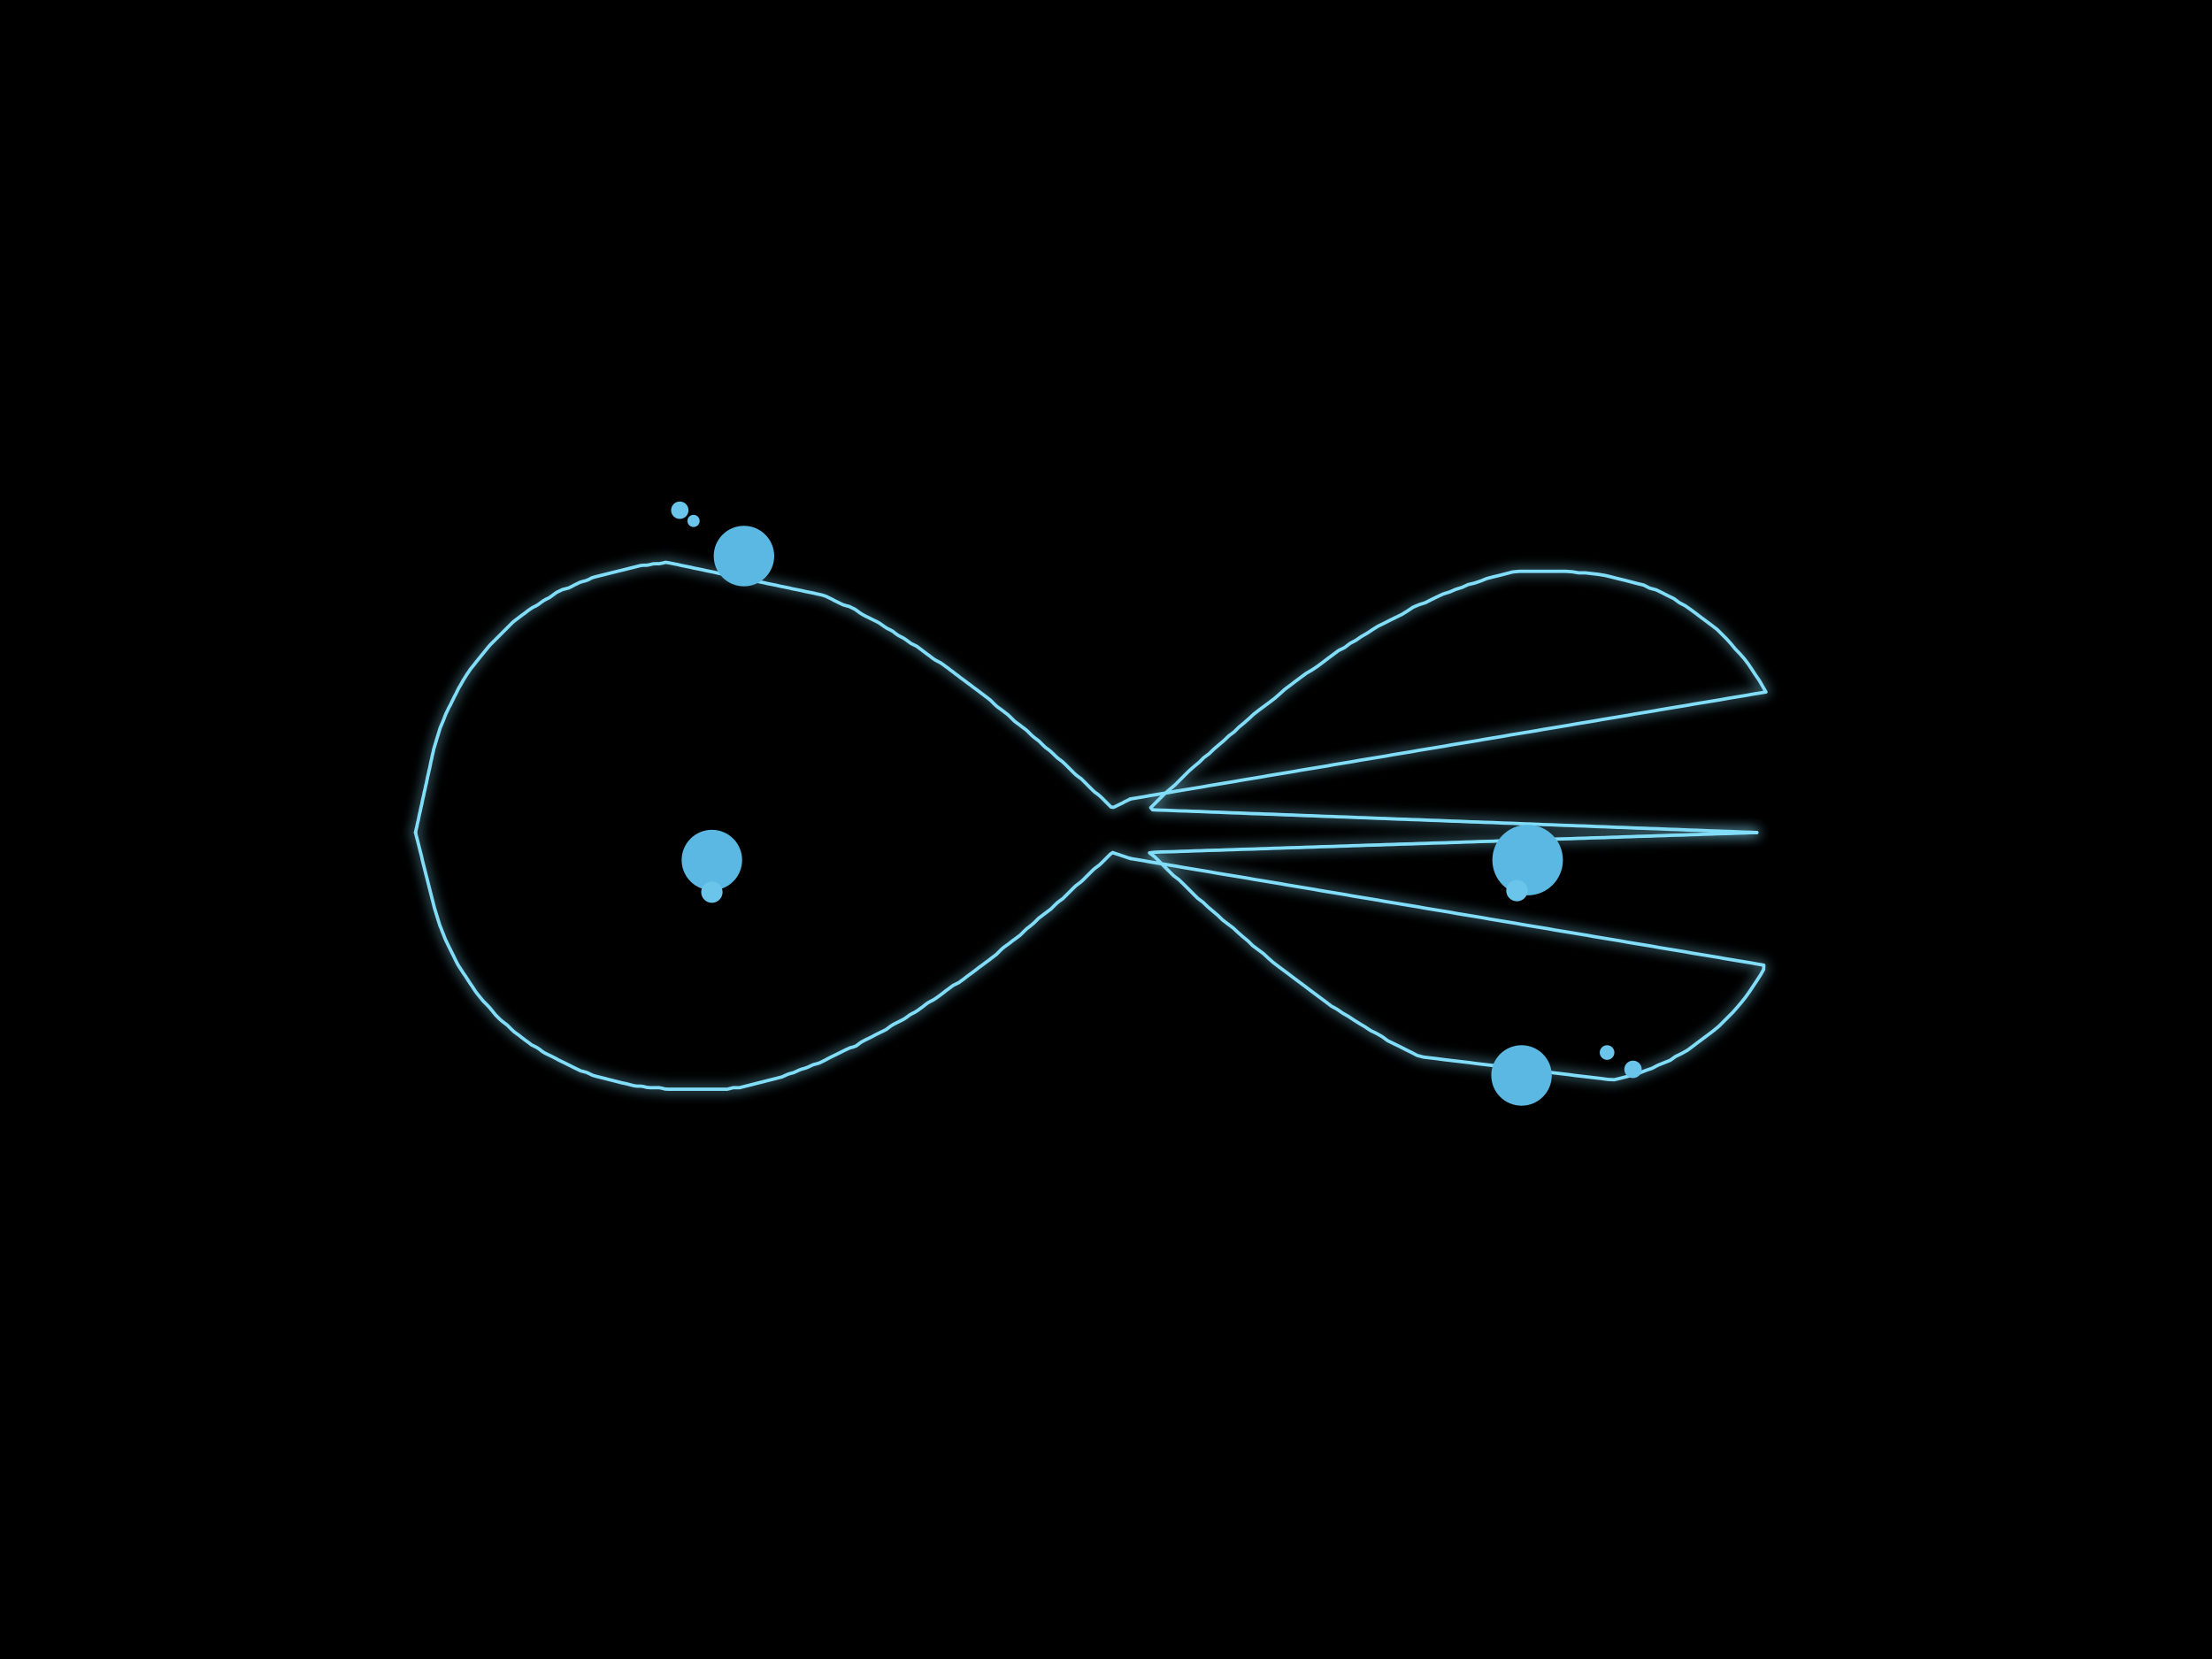
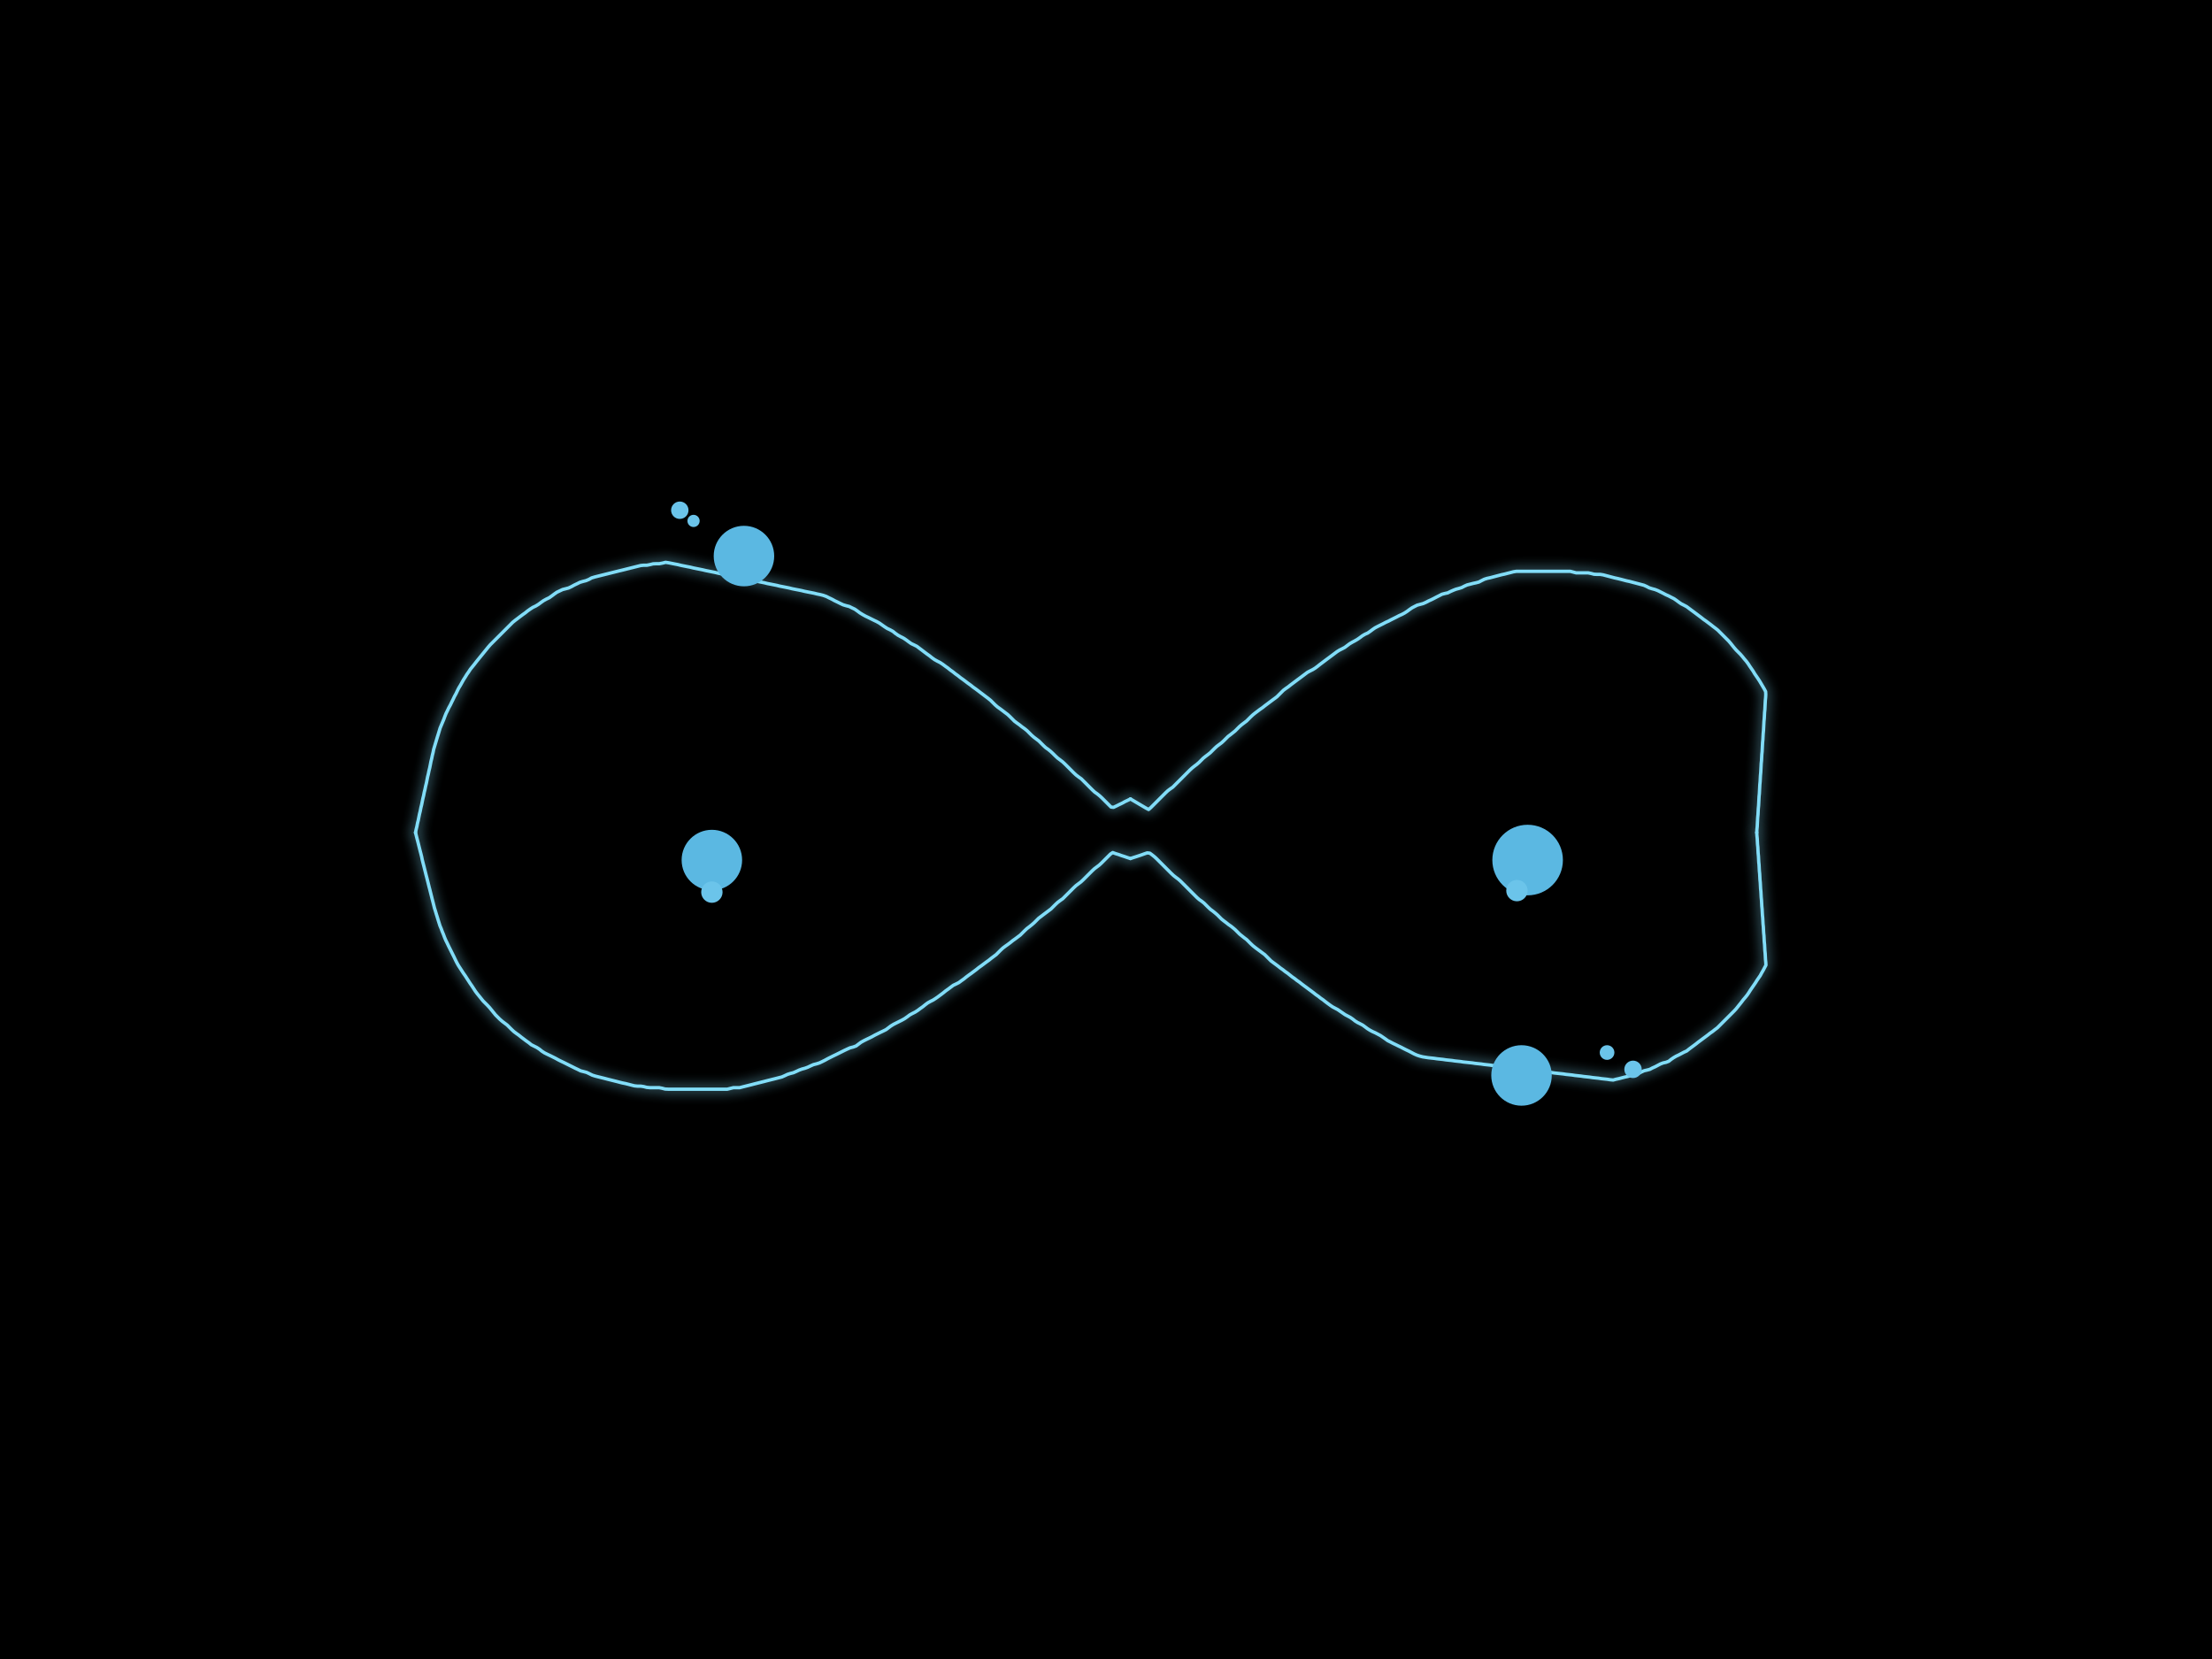
<svg xmlns="http://www.w3.org/2000/svg" width="1448" height="1086" viewBox="0 0 1448 1086">
  <rect width="1448" height="1086" fill="black" />
  <defs>
    <filter id="glow" x="-50%" y="-50%" width="200%" height="200%">
      <feGaussianBlur stdDeviation="4" result="b" />
      <feMerge>
        <feMergeNode in="b" />
        <feMergeNode in="SourceGraphic" />
      </feMerge>
    </filter>
  </defs>
  <path d="M 272.0,545.0 L 272.4,543.0 L 272.9,541.0 L 273.3,538.9 L 273.8,536.9 L 274.2,534.9 L 274.6,532.9 L 275.1,530.9 L 275.5,528.8 L 276.0,526.8 L 276.4,524.8 L 276.8,522.8 L 277.3,520.8 L 277.7,518.7 L 278.2,516.7 L 278.6,514.7 L 279.1,512.7 L 279.5,510.7 L 279.9,508.6 L 280.4,506.6 L 280.8,504.6 L 281.3,502.6 L 281.7,500.6 L 282.1,498.5 L 282.6,496.5 L 283.0,494.5 L 283.5,492.5 L 283.9,490.5 L 284.5,488.5 L 285.1,486.5 L 285.7,484.5 L 286.3,482.5 L 286.9,480.6 L 287.5,478.6 L 288.1,476.6 L 288.9,474.7 L 289.7,472.8 L 290.5,470.9 L 291.2,469.0 L 292.0,467.0 L 292.9,465.2 L 293.8,463.3 L 294.8,461.5 L 295.7,459.6 L 296.6,457.8 L 297.5,455.9 L 298.5,454.1 L 299.4,452.2 L 300.3,450.4 L 301.4,448.6 L 302.4,446.8 L 303.4,445.0 L 304.5,443.3 L 305.6,441.5 L 306.8,439.8 L 307.9,438.1 L 309.2,436.5 L 310.5,434.9 L 311.8,433.2 L 313.1,431.6 L 314.4,430.0 L 315.7,428.4 L 317.0,426.8 L 318.3,425.2 L 319.6,423.6 L 321.0,422.0 L 322.4,420.6 L 323.9,419.1 L 325.3,417.7 L 326.8,416.2 L 328.3,414.7 L 329.7,413.3 L 331.2,411.8 L 332.6,410.4 L 334.1,408.9 L 335.6,407.4 L 337.2,406.1 L 338.8,404.9 L 340.5,403.6 L 342.1,402.4 L 343.8,401.2 L 345.4,399.9 L 347.1,398.7 L 348.8,397.6 L 350.7,396.7 L 352.5,395.6 L 354.1,394.4 L 355.8,393.2 L 357.6,392.2 L 359.5,391.3 L 361.2,390.1 L 362.8,388.9 L 364.5,387.7 L 366.4,386.8 L 368.3,385.9 L 370.3,385.4 L 372.2,384.9 L 374.1,384.0 L 375.9,383.0 L 377.8,382.1 L 379.6,381.2 L 381.6,380.6 L 383.6,380.1 L 385.5,379.3 L 387.3,378.3 L 389.3,377.7 L 391.3,377.2 L 393.3,376.7 L 395.3,376.2 L 397.3,375.7 L 399.3,375.2 L 401.3,374.7 L 403.3,374.2 L 405.3,373.7 L 407.4,373.2 L 409.4,372.7 L 411.4,372.2 L 413.4,371.7 L 415.4,371.2 L 417.4,370.7 L 419.4,370.2 L 421.4,370.0 L 423.5,370.0 L 425.5,369.6 L 427.5,369.1 L 429.6,369.0 L 431.6,369.0 L 433.7,368.6 L 435.7,368.1 L 437.7,368.4 L 439.7,368.8 L 441.7,369.2 L 443.8,369.6 L 445.8,370.1 L 447.8,370.5 L 449.8,370.9 L 451.9,371.3 L 453.9,371.8 L 455.9,372.2 L 457.9,372.6 L 459.9,373.0 L 462.0,373.5 L 464.0,373.9 L 466.0,374.3 L 468.0,374.7 L 470.1,375.2 L 472.1,375.6 L 474.1,376.0 L 476.1,376.4 L 478.2,376.9 L 480.2,377.3 L 482.2,377.7 L 484.2,378.1 L 486.3,378.6 L 488.3,379.0 L 490.3,379.4 L 492.3,379.8 L 494.3,380.3 L 496.4,380.7 L 498.4,381.1 L 500.4,381.5 L 502.4,382.0 L 504.5,382.4 L 506.5,382.8 L 508.5,383.2 L 510.5,383.7 L 512.6,384.1 L 514.6,384.5 L 516.6,384.9 L 518.6,385.4 L 520.6,385.8 L 522.7,386.2 L 524.7,386.6 L 526.7,387.1 L 528.7,387.5 L 530.8,387.9 L 532.8,388.3 L 534.8,388.8 L 536.8,389.2 L 538.8,389.7 L 540.8,390.4 L 542.6,391.3 L 544.5,392.2 L 546.3,393.2 L 548.2,394.1 L 550.0,395.0 L 551.9,395.9 L 553.9,396.5 L 555.9,397.0 L 557.7,397.9 L 559.6,398.8 L 561.3,400.0 L 562.9,401.2 L 564.7,402.3 L 566.5,403.3 L 568.4,404.2 L 570.2,405.1 L 572.0,406.0 L 573.9,406.9 L 575.7,407.9 L 577.4,409.1 L 579.1,410.3 L 580.8,411.4 L 582.7,412.3 L 584.5,413.3 L 586.1,414.6 L 587.8,415.8 L 589.6,416.8 L 591.4,417.7 L 593.2,418.9 L 594.8,420.1 L 596.5,421.3 L 598.4,422.2 L 600.2,423.1 L 601.9,424.4 L 603.5,425.6 L 605.2,426.9 L 606.8,428.1 L 608.5,429.3 L 610.1,430.6 L 611.8,431.8 L 613.6,432.8 L 615.4,433.7 L 617.2,434.9 L 618.8,436.1 L 620.5,437.3 L 622.1,438.6 L 623.8,439.8 L 625.4,441.1 L 627.1,442.3 L 628.7,443.6 L 630.4,444.8 L 632.0,446.0 L 633.7,447.3 L 635.4,448.5 L 637.0,449.8 L 638.7,451.0 L 640.3,452.2 L 642.0,453.5 L 643.6,454.7 L 645.3,456.0 L 646.9,457.2 L 648.5,458.5 L 650.0,460.0 L 651.4,461.4 L 653.0,462.8 L 654.7,464.0 L 656.3,465.2 L 658.0,466.5 L 659.6,467.7 L 661.1,469.1 L 662.6,470.6 L 664.1,472.1 L 665.7,473.3 L 667.4,474.5 L 669.0,475.8 L 670.7,477.0 L 672.3,478.3 L 673.8,479.8 L 675.2,481.2 L 676.8,482.6 L 678.4,483.8 L 680.1,485.1 L 681.5,486.5 L 683.0,488.0 L 684.5,489.4 L 686.2,490.6 L 687.8,491.9 L 689.3,493.3 L 690.8,494.8 L 692.3,496.2 L 693.9,497.4 L 695.6,498.7 L 697.1,500.1 L 698.5,501.5 L 700.0,503.0 L 701.5,504.5 L 702.9,505.9 L 704.4,507.3 L 706.1,508.6 L 707.8,509.8 L 709.2,511.2 L 710.7,512.7 L 712.2,514.2 L 713.6,515.6 L 715.1,517.1 L 716.6,518.5 L 718.3,519.7 L 719.9,521.0 L 721.4,522.4 L 722.9,523.9 L 724.3,525.3 L 725.8,526.8 L 727.3,528.3 L 728.9,528.5 L 730.8,527.6 L 732.6,526.7 L 734.5,525.8 L 736.3,524.8 L 738.2,523.9 L 740.0,523.0" fill="none" stroke="#82ddf8" stroke-width="2.2" stroke-linejoin="round" stroke-linecap="round" filter="url(#glow)" />
  <path d="M 740.0,562.0 L 738.1,561.4 L 736.1,560.7 L 734.2,560.1 L 732.3,559.4 L 730.3,558.8 L 728.4,558.1 L 726.9,559.1 L 725.4,560.6 L 724.0,562.0 L 722.5,563.5 L 721.1,564.9 L 719.6,566.3 L 718.0,567.5 L 716.4,568.7 L 714.9,570.1 L 713.4,571.6 L 712.0,573.0 L 710.6,574.4 L 709.1,575.9 L 707.6,577.3 L 706.0,578.5 L 704.4,579.7 L 702.9,581.1 L 701.5,582.5 L 700.0,584.0 L 698.6,585.4 L 697.1,586.9 L 695.7,588.3 L 694.0,589.5 L 692.4,590.7 L 690.9,592.1 L 689.5,593.5 L 688.0,595.0 L 686.4,596.2 L 684.8,597.4 L 683.2,598.6 L 681.5,599.9 L 679.9,601.1 L 678.5,602.5 L 677.0,604.0 L 675.5,605.3 L 673.9,606.6 L 672.3,607.8 L 670.8,609.2 L 669.4,610.6 L 667.9,612.1 L 666.3,613.3 L 664.7,614.5 L 663.0,615.7 L 661.4,617.0 L 659.8,618.2 L 658.1,619.4 L 656.5,620.6 L 655.0,622.0 L 653.6,623.4 L 652.1,624.9 L 650.5,626.1 L 648.9,627.3 L 647.3,628.6 L 645.6,629.8 L 644.0,631.0 L 642.4,632.2 L 640.7,633.4 L 639.1,634.7 L 637.5,635.9 L 635.9,637.1 L 634.2,638.3 L 632.6,639.5 L 631.0,640.8 L 629.3,642.0 L 627.7,643.2 L 625.9,644.1 L 624.0,645.0 L 622.4,646.2 L 620.8,647.4 L 619.1,648.6 L 617.5,649.9 L 615.9,651.1 L 614.3,652.3 L 612.6,653.5 L 610.9,654.6 L 609.1,655.5 L 607.3,656.5 L 605.7,657.7 L 604.1,659.0 L 602.4,660.2 L 600.8,661.4 L 599.1,662.5 L 597.3,663.4 L 595.5,664.4 L 593.9,665.6 L 592.2,666.8 L 590.4,667.8 L 588.6,668.7 L 586.8,669.6 L 585.0,670.5 L 583.2,671.6 L 581.6,672.8 L 580.0,674.0 L 578.2,674.9 L 576.3,675.8 L 574.5,676.7 L 572.7,677.6 L 570.9,678.6 L 569.1,679.5 L 567.2,680.4 L 565.4,681.3 L 563.6,682.3 L 562.0,683.5 L 560.4,684.7 L 558.5,685.4 L 556.5,685.9 L 554.7,686.7 L 552.8,687.6 L 551.0,688.5 L 549.2,689.4 L 547.4,690.3 L 545.5,691.2 L 543.7,692.1 L 541.9,693.0 L 540.1,694.0 L 538.3,694.9 L 536.4,695.8 L 534.5,696.4 L 532.5,696.9 L 530.7,697.7 L 528.8,698.6 L 526.9,699.3 L 525.0,699.8 L 523.1,700.5 L 521.2,701.4 L 519.4,702.2 L 517.4,702.7 L 515.5,703.3 L 513.6,704.2 L 511.8,705.0 L 509.8,705.5 L 507.9,706.0 L 505.9,706.5 L 503.9,707.0 L 501.9,707.5 L 500.0,708.0 L 498.0,708.5 L 496.0,709.0 L 494.0,709.5 L 492.1,710.0 L 490.1,710.5 L 488.1,711.0 L 486.1,711.5 L 484.2,712.0 L 482.1,712.0 L 480.1,712.0 L 478.1,712.5 L 476.1,713.0 L 474.1,713.0 L 472.1,713.0 L 470.0,713.0 L 468.0,713.0 L 466.0,713.0 L 463.9,713.0 L 461.9,713.0 L 459.8,713.0 L 457.8,713.0 L 455.8,713.0 L 453.7,713.0 L 451.7,713.0 L 449.7,713.0 L 447.6,713.0 L 445.6,713.0 L 443.6,713.0 L 441.5,713.0 L 439.5,713.0 L 437.4,713.0 L 435.4,712.9 L 433.5,712.4 L 431.5,712.0 L 429.4,712.0 L 427.4,712.0 L 425.4,712.0 L 423.3,711.8 L 421.4,711.3 L 419.4,711.0 L 417.3,711.0 L 415.3,710.8 L 413.3,710.3 L 411.4,709.8 L 409.4,709.3 L 407.4,708.9 L 405.4,708.4 L 403.5,707.9 L 401.5,707.4 L 399.5,706.9 L 397.5,706.4 L 395.6,705.9 L 393.6,705.4 L 391.6,704.9 L 389.6,704.4 L 387.7,703.8 L 385.9,702.9 L 384.0,702.0 L 382.1,701.5 L 380.1,701.0 L 378.3,700.1 L 376.4,699.2 L 374.6,698.3 L 372.8,697.4 L 371.0,696.5 L 369.2,695.6 L 367.3,694.7 L 365.5,693.8 L 363.7,692.8 L 361.9,691.9 L 360.1,691.0 L 358.2,690.1 L 356.4,689.2 L 354.7,688.1 L 353.1,686.8 L 351.4,685.7 L 349.6,684.8 L 347.8,683.9 L 346.2,682.6 L 344.5,681.4 L 342.9,680.2 L 341.3,679.0 L 339.7,677.7 L 338.0,676.5 L 336.4,675.3 L 334.9,673.9 L 333.5,672.5 L 332.0,671.0 L 330.4,669.8 L 328.8,668.6 L 327.2,667.2 L 325.8,665.8 L 324.4,664.4 L 323.1,662.8 L 321.8,661.2 L 320.5,659.6 L 319.1,658.1 L 317.7,656.7 L 316.3,655.3 L 315.0,653.7 L 313.7,652.1 L 312.4,650.5 L 311.2,648.9 L 310.1,647.2 L 309.0,645.5 L 307.8,643.8 L 306.7,642.1 L 305.6,640.4 L 304.5,638.7 L 303.3,637.0 L 302.2,635.3 L 301.1,633.6 L 300.0,631.9 L 299.0,630.1 L 298.1,628.3 L 297.2,626.4 L 296.3,624.6 L 295.4,622.8 L 294.5,621.0 L 293.6,619.2 L 292.7,617.3 L 291.8,615.5 L 291.0,613.6 L 290.3,611.7 L 289.5,609.8 L 288.8,607.9 L 288.0,606.0 L 287.4,604.1 L 286.8,602.2 L 286.2,600.2 L 285.6,598.3 L 285.0,596.3 L 284.4,594.4 L 283.9,592.4 L 283.4,590.4 L 282.9,588.5 L 282.4,586.5 L 281.9,584.5 L 281.4,582.5 L 280.9,580.6 L 280.4,578.6 L 279.9,576.6 L 279.4,574.6 L 278.9,572.7 L 278.4,570.7 L 277.9,568.7 L 277.4,566.7 L 276.9,564.8 L 276.4,562.8 L 276.0,560.8 L 275.5,558.8 L 275.0,556.9 L 274.5,554.9 L 274.0,552.9 L 273.5,550.9 L 273.0,549.0 L 272.5,547.0 L 272.0,545.0" fill="none" stroke="#82ddf8" stroke-width="2.2" stroke-linejoin="round" stroke-linecap="round" filter="url(#glow)" />
-   <path d="M 740.0,523.0 L 744.3,522.3 L 748.6,521.6 L 752.9,520.8 L 757.2,520.1 L 761.4,519.4 L 765.7,518.7 L 770.0,517.9 L 774.3,517.2 L 778.6,516.5 L 782.9,515.8 L 787.2,515.1 L 791.5,514.3 L 795.8,513.6 L 800.0,512.9 L 804.3,512.2 L 808.6,511.5 L 812.9,510.7 L 817.2,510.0 L 821.5,509.3 L 825.8,508.6 L 830.1,507.8 L 834.3,507.1 L 838.6,506.4 L 842.9,505.7 L 847.2,505.0 L 851.5,504.2 L 855.8,503.5 L 860.1,502.8 L 864.4,502.1 L 868.7,501.4 L 872.9,500.6 L 877.2,499.9 L 881.5,499.2 L 885.8,498.5 L 890.1,497.7 L 894.4,497.0 L 898.7,496.3 L 903.0,495.6 L 907.3,494.9 L 911.5,494.1 L 915.8,493.4 L 920.1,492.7 L 924.4,492.0 L 928.7,491.2 L 933.0,490.5 L 937.3,489.8 L 941.6,489.1 L 945.9,488.4 L 950.1,487.6 L 954.4,486.9 L 958.7,486.2 L 963.0,485.5 L 967.3,484.8 L 971.6,484.0 L 975.9,483.3 L 980.2,482.6 L 984.4,481.9 L 988.7,481.1 L 993.0,480.4 L 997.3,479.7 L 1001.6,479.0 L 1005.9,478.3 L 1010.2,477.5 L 1014.5,476.8 L 1018.8,476.1 L 1023.0,475.4 L 1027.3,474.7 L 1031.6,473.9 L 1035.9,473.2 L 1040.2,472.5 L 1044.5,471.8 L 1048.8,471.0 L 1053.1,470.3 L 1057.4,469.6 L 1061.6,468.9 L 1065.9,468.2 L 1070.2,467.4 L 1074.5,466.7 L 1078.8,466.0 L 1083.1,465.3 L 1087.4,464.5 L 1091.7,463.8 L 1095.9,463.1 L 1100.2,462.4 L 1104.5,461.7 L 1108.8,460.9 L 1113.1,460.2 L 1117.4,459.5 L 1121.7,458.8 L 1126.0,458.1 L 1130.3,457.3 L 1134.5,456.6 L 1138.8,455.9 L 1143.1,455.2 L 1147.4,454.4 L 1151.7,453.7 L 1156.0,453.0 L 1153.8,449.2 L 1151.7,445.5 L 1149.2,441.9 L 1146.8,438.2 L 1144.4,434.6 L 1141.8,431.2 L 1138.9,427.9 L 1135.9,424.8 L 1133.1,421.4 L 1130.2,418.2 L 1127.1,415.1 L 1124.1,412.1 L 1120.6,409.4 L 1117.1,406.8 L 1113.6,404.2 L 1110.2,401.6 L 1106.7,399.0 L 1103.1,396.5 L 1099.3,394.5 L 1095.8,391.9 L 1091.9,390.0 L 1088.0,388.0 L 1084.1,386.1 L 1079.9,385.0 L 1076.0,383.0 L 1071.8,382.0 L 1067.6,380.9 L 1063.4,379.8 L 1059.2,378.8 L 1054.9,377.7 L 1050.7,376.7 L 1046.5,376.0 L 1042.2,375.5 L 1037.9,375.0 L 1033.5,375.0 L 1029.3,374.3 L 1025.0,374.0 L 1020.6,374.0 L 1016.3,374.0 L 1011.9,374.0 L 1007.6,374.0 L 1003.2,374.0 L 998.9,374.0 L 994.5,374.0 L 990.2,374.4 L 986.0,375.5 L 981.8,376.6 L 977.6,377.6 L 973.3,378.7 L 969.4,380.3 L 965.2,381.7 L 961.0,382.7 L 957.1,384.5 L 952.9,385.8 L 949.0,387.5 L 944.8,388.8 L 940.9,390.6 L 937.0,392.5 L 933.1,394.5 L 929.0,395.8 L 925.0,397.5 L 921.4,399.9 L 917.7,402.2 L 913.8,404.1 L 909.9,406.0 L 906.0,408.0 L 902.1,409.9 L 898.4,412.2 L 894.8,414.6 L 891.1,416.7 L 887.5,419.2 L 883.7,421.2 L 880.2,423.9 L 876.3,425.8 L 872.8,428.4 L 869.3,431.0 L 865.9,433.6 L 862.4,436.2 L 858.8,438.6 L 855.0,440.8 L 851.5,443.4 L 848.0,446.0 L 844.6,448.6 L 841.1,451.2 L 837.9,454.1 L 834.6,457.0 L 831.2,459.6 L 827.7,462.2 L 824.2,464.8 L 820.7,467.5 L 817.6,470.4 L 814.3,473.3 L 811.0,476.0 L 807.9,479.1 L 804.4,481.7 L 801.3,484.7 L 798.0,487.5 L 794.6,490.4 L 791.5,493.4 L 788.0,496.0 L 785.0,499.0 L 781.6,501.8 L 778.3,504.7 L 775.3,507.7 L 772.2,510.8 L 769.1,513.9 L 765.8,516.7 L 762.5,519.5 L 759.4,522.6 L 756.4,525.6 L 753.3,528.7 L 754.5,530.1 L 758.9,530.3 L 763.2,530.4 L 767.6,530.6 L 771.9,530.8 L 776.3,530.9 L 780.6,531.1 L 785.0,531.2 L 789.3,531.4 L 793.6,531.6 L 798.0,531.7 L 802.3,531.9 L 806.7,532.1 L 811.0,532.2 L 815.4,532.4 L 819.7,532.6 L 824.1,532.7 L 828.4,532.9 L 832.8,533.0 L 837.1,533.2 L 841.5,533.4 L 845.8,533.5 L 850.1,533.7 L 854.5,533.9 L 858.8,534.0 L 863.2,534.2 L 867.5,534.4 L 871.9,534.5 L 876.2,534.7 L 880.6,534.8 L 884.9,535.0 L 889.3,535.2 L 893.6,535.3 L 897.9,535.5 L 902.3,535.7 L 906.6,535.8 L 911.0,536.0 L 915.3,536.2 L 919.7,536.3 L 924.0,536.5 L 928.4,536.6 L 932.7,536.8 L 937.1,537.0 L 941.4,537.1 L 945.7,537.3 L 950.1,537.5 L 954.4,537.6 L 958.8,537.8 L 963.1,538.0 L 967.5,538.1 L 971.8,538.3 L 976.2,538.4 L 980.5,538.6 L 984.9,538.8 L 989.2,538.9 L 993.6,539.1 L 997.9,539.3 L 1002.2,539.4 L 1006.6,539.6 L 1010.9,539.8 L 1015.3,539.9 L 1019.6,540.1 L 1024.0,540.3 L 1028.3,540.4 L 1032.7,540.6 L 1037.0,540.7 L 1041.4,540.9 L 1045.7,541.1 L 1050.0,541.2 L 1054.4,541.4 L 1058.7,541.6 L 1063.1,541.7 L 1067.4,541.9 L 1071.8,542.1 L 1076.1,542.2 L 1080.5,542.4 L 1084.8,542.5 L 1089.2,542.7 L 1093.5,542.9 L 1097.9,543.0 L 1102.2,543.2 L 1106.5,543.4 L 1110.9,543.5 L 1115.2,543.7 L 1119.6,543.9 L 1123.9,544.0 L 1128.3,544.2 L 1132.6,544.3 L 1137.0,544.5 L 1141.3,544.7 L 1145.7,544.8 L 1150.0,545.0" fill="none" stroke="#82ddf8" stroke-width="2.2" stroke-linejoin="round" stroke-linecap="round" filter="url(#glow)" />
-   <path d="M 1150.0,545.0 L 1145.7,545.1 L 1141.3,545.3 L 1137.0,545.4 L 1132.7,545.6 L 1128.3,545.7 L 1124.0,545.8 L 1119.7,546.0 L 1115.3,546.1 L 1111.0,546.3 L 1106.7,546.4 L 1102.3,546.6 L 1098.0,546.7 L 1093.7,546.8 L 1089.3,547.0 L 1085.0,547.1 L 1080.7,547.3 L 1076.4,547.4 L 1072.0,547.5 L 1067.7,547.7 L 1063.4,547.8 L 1059.0,548.0 L 1054.7,548.1 L 1050.4,548.3 L 1046.0,548.4 L 1041.7,548.5 L 1037.4,548.7 L 1033.0,548.8 L 1028.7,549.0 L 1024.4,549.1 L 1020.0,549.2 L 1015.7,549.4 L 1011.4,549.5 L 1007.0,549.7 L 1002.7,549.8 L 998.4,550.0 L 994.0,550.1 L 989.7,550.2 L 985.4,550.4 L 981.0,550.5 L 976.7,550.7 L 972.4,550.8 L 968.0,550.9 L 963.7,551.1 L 959.4,551.2 L 955.0,551.4 L 950.7,551.5 L 946.4,551.7 L 942.0,551.8 L 937.7,551.9 L 933.4,552.1 L 929.1,552.2 L 924.7,552.4 L 920.4,552.5 L 916.1,552.6 L 911.7,552.8 L 907.4,552.9 L 903.1,553.1 L 898.7,553.2 L 894.4,553.3 L 890.1,553.5 L 885.7,553.6 L 881.4,553.8 L 877.1,553.9 L 872.7,554.1 L 868.4,554.2 L 864.1,554.3 L 859.7,554.5 L 855.4,554.6 L 851.1,554.8 L 846.7,554.9 L 842.4,555.0 L 838.1,555.2 L 833.7,555.3 L 829.4,555.5 L 825.1,555.6 L 820.7,555.8 L 816.4,555.9 L 812.1,556.0 L 807.7,556.2 L 803.4,556.3 L 799.1,556.5 L 794.7,556.6 L 790.4,556.7 L 786.1,556.9 L 781.8,557.0 L 777.4,557.2 L 773.1,557.3 L 768.8,557.5 L 764.4,557.6 L 760.1,557.7 L 755.8,557.9 L 752.5,558.3 L 755.9,560.9 L 759.0,564.0 L 762.1,567.1 L 765.1,570.1 L 768.2,573.2 L 771.7,575.8 L 774.8,578.8 L 777.9,581.9 L 780.9,584.9 L 784.0,588.0 L 787.5,590.6 L 790.6,593.6 L 793.9,596.4 L 797.2,599.2 L 800.3,602.2 L 803.7,604.8 L 807.2,607.4 L 810.4,610.4 L 813.6,613.2 L 817.0,616.0 L 820.0,619.0 L 823.5,621.6 L 827.0,624.2 L 830.1,627.1 L 833.4,630.0 L 836.8,632.6 L 840.3,635.2 L 843.8,637.8 L 847.2,640.4 L 850.7,643.0 L 854.2,645.6 L 857.6,648.2 L 861.1,650.8 L 864.6,653.4 L 868.1,656.0 L 871.5,658.6 L 875.3,660.7 L 878.9,663.2 L 882.6,665.3 L 886.2,667.7 L 889.9,670.0 L 893.6,672.2 L 897.2,674.6 L 901.1,676.5 L 904.8,678.6 L 908.3,681.2 L 912.2,683.1 L 916.1,685.0 L 920.0,687.0 L 923.9,688.9 L 927.7,690.9 L 931.9,692.0 L 936.2,692.5 L 940.5,693.0 L 944.8,693.6 L 949.1,694.1 L 953.4,694.6 L 957.7,695.1 L 962.0,695.6 L 966.3,696.2 L 970.6,696.7 L 974.9,697.2 L 979.2,697.7 L 983.5,698.2 L 987.9,698.8 L 992.2,699.3 L 996.5,699.8 L 1000.8,700.3 L 1005.1,700.8 L 1009.4,701.4 L 1013.7,701.9 L 1018.0,702.4 L 1022.3,702.9 L 1026.6,703.4 L 1030.9,704.0 L 1035.2,704.5 L 1039.5,705.0 L 1043.8,705.5 L 1048.1,706.0 L 1052.4,706.6 L 1056.7,706.8 L 1060.9,705.8 L 1065.1,704.7 L 1069.3,703.7 L 1073.4,702.3 L 1077.4,700.7 L 1081.5,699.3 L 1085.3,697.3 L 1089.3,695.7 L 1093.3,694.1 L 1096.8,691.6 L 1100.7,689.7 L 1104.5,687.6 L 1108.0,685.0 L 1111.4,682.4 L 1114.9,679.8 L 1118.4,677.2 L 1121.8,674.6 L 1125.2,671.8 L 1128.2,668.8 L 1131.3,665.7 L 1134.3,662.7 L 1137.2,659.4 L 1140.0,656.1 L 1142.7,652.7 L 1145.2,649.2 L 1147.6,645.6 L 1150.0,642.0 L 1152.4,638.3 L 1154.5,634.6 L 1154.6,631.8 L 1150.4,631.1 L 1146.1,630.3 L 1141.8,629.6 L 1137.5,628.9 L 1133.3,628.2 L 1129.0,627.5 L 1124.7,626.7 L 1120.4,626.0 L 1116.2,625.3 L 1111.9,624.6 L 1107.6,623.9 L 1103.3,623.1 L 1099.1,622.4 L 1094.8,621.7 L 1090.5,621.0 L 1086.2,620.3 L 1082.0,619.5 L 1077.7,618.8 L 1073.4,618.1 L 1069.1,617.4 L 1064.9,616.7 L 1060.6,615.9 L 1056.3,615.2 L 1052.0,614.5 L 1047.8,613.8 L 1043.5,613.1 L 1039.2,612.3 L 1034.9,611.6 L 1030.7,610.9 L 1026.4,610.2 L 1022.1,609.5 L 1017.8,608.8 L 1013.6,608.0 L 1009.3,607.3 L 1005.0,606.6 L 1000.7,605.9 L 996.5,605.2 L 992.2,604.4 L 987.9,603.7 L 983.6,603.0 L 979.4,602.3 L 975.1,601.6 L 970.8,600.8 L 966.6,600.1 L 962.3,599.4 L 958.0,598.7 L 953.7,598.0 L 949.5,597.2 L 945.2,596.5 L 940.9,595.8 L 936.6,595.1 L 932.4,594.4 L 928.1,593.6 L 923.8,592.9 L 919.5,592.2 L 915.3,591.5 L 911.0,590.8 L 906.7,590.1 L 902.4,589.3 L 898.2,588.6 L 893.9,587.9 L 889.6,587.2 L 885.3,586.5 L 881.1,585.7 L 876.8,585.0 L 872.5,584.3 L 868.2,583.6 L 864.0,582.9 L 859.7,582.1 L 855.4,581.4 L 851.1,580.7 L 846.9,580.0 L 842.6,579.3 L 838.3,578.5 L 834.0,577.8 L 829.8,577.1 L 825.5,576.4 L 821.2,575.7 L 816.9,574.9 L 812.7,574.2 L 808.4,573.5 L 804.1,572.8 L 799.8,572.1 L 795.6,571.4 L 791.3,570.6 L 787.0,569.9 L 782.7,569.2 L 778.5,568.5 L 774.2,567.8 L 769.9,567.0 L 765.6,566.3 L 761.4,565.6 L 757.1,564.9 L 752.8,564.2 L 748.5,563.4 L 744.3,562.7 L 740.0,562.0" fill="none" stroke="#82ddf8" stroke-width="2.2" stroke-linejoin="round" stroke-linecap="round" filter="url(#glow)" />
+   <path d="M 740.0,523.0 L 741.7,524.0 L 743.4,525.0 L 745.1,526.0 L 746.8,527.0 L 748.5,528.0 L 750.2,529.0 L 751.9,529.9 L 753.3,528.7 L 754.7,527.3 L 756.1,525.9 L 757.5,524.5 L 758.9,523.1 L 760.3,521.7 L 761.7,520.3 L 763.1,518.9 L 764.5,517.6 L 766.1,516.4 L 767.7,515.3 L 769.1,513.9 L 770.5,512.5 L 771.9,511.1 L 773.3,509.7 L 774.7,508.3 L 776.1,506.9 L 777.4,505.6 L 778.8,504.2 L 780.3,502.8 L 781.8,501.6 L 783.4,500.4 L 784.9,499.1 L 786.3,497.7 L 787.7,496.3 L 789.2,495.1 L 790.8,493.9 L 792.3,492.7 L 793.7,491.3 L 795.1,489.9 L 796.5,488.6 L 798.1,487.4 L 799.7,486.2 L 801.1,484.9 L 802.5,483.5 L 803.9,482.1 L 805.5,480.9 L 807.0,479.7 L 808.5,478.5 L 809.9,477.1 L 811.3,475.7 L 812.8,474.4 L 814.4,473.2 L 816.0,472.0 L 817.4,470.6 L 818.7,469.3 L 820.2,467.9 L 821.7,466.7 L 823.3,465.5 L 824.9,464.3 L 826.5,463.2 L 828.0,462.0 L 829.6,460.8 L 831.2,459.6 L 832.8,458.4 L 834.3,457.3 L 835.9,456.1 L 837.3,454.7 L 838.7,453.3 L 840.1,451.9 L 841.7,450.7 L 843.3,449.6 L 844.8,448.4 L 846.4,447.2 L 848.0,446.0 L 849.6,444.8 L 851.1,443.7 L 852.7,442.5 L 854.3,441.3 L 855.9,440.1 L 857.6,439.2 L 859.4,438.3 L 861.0,437.3 L 862.6,436.1 L 864.1,434.9 L 865.7,433.7 L 867.3,432.5 L 868.9,431.3 L 870.4,430.2 L 872.0,429.0 L 873.6,427.8 L 875.2,426.6 L 876.8,425.6 L 878.6,424.7 L 880.3,423.8 L 881.9,422.6 L 883.5,421.4 L 885.2,420.4 L 886.9,419.5 L 888.6,418.5 L 890.2,417.4 L 891.8,416.2 L 893.5,415.2 L 895.3,414.4 L 896.9,413.3 L 898.5,412.1 L 900.1,411.0 L 901.8,410.1 L 903.6,409.2 L 905.4,408.3 L 907.1,407.4 L 908.9,406.6 L 910.6,405.7 L 912.4,404.8 L 914.2,403.9 L 915.9,403.0 L 917.7,402.2 L 919.4,401.3 L 921.1,400.2 L 922.7,399.0 L 924.3,397.9 L 926.0,397.0 L 927.8,396.1 L 929.7,395.6 L 931.6,395.1 L 933.4,394.3 L 935.1,393.4 L 936.9,392.6 L 938.7,391.7 L 940.4,390.8 L 942.2,389.9 L 943.9,389.0 L 945.8,388.5 L 947.7,388.1 L 949.5,387.2 L 951.3,386.4 L 953.1,385.7 L 955.0,385.2 L 956.9,384.6 L 958.6,383.7 L 960.4,382.9 L 962.4,382.4 L 964.3,381.9 L 966.2,381.5 L 968.1,381.0 L 969.8,380.1 L 971.6,379.2 L 973.5,378.6 L 975.4,378.2 L 977.3,377.7 L 979.2,377.2 L 981.1,376.7 L 983.0,376.2 L 984.9,375.8 L 986.8,375.3 L 988.8,374.8 L 990.7,374.3 L 992.6,374.0 L 994.6,374.0 L 996.5,374.0 L 998.5,374.0 L 1000.5,374.0 L 1002.4,374.0 L 1004.4,374.0 L 1006.4,374.0 L 1008.3,374.0 L 1010.3,374.0 L 1012.3,374.0 L 1014.2,374.0 L 1016.2,374.0 L 1018.2,374.0 L 1020.1,374.0 L 1022.1,374.0 L 1024.1,374.0 L 1026.1,374.0 L 1028.0,374.0 L 1029.9,374.5 L 1031.8,375.0 L 1033.8,375.0 L 1035.8,375.0 L 1037.7,375.0 L 1039.7,375.0 L 1041.6,375.4 L 1043.5,375.9 L 1045.5,376.0 L 1047.5,376.0 L 1049.4,376.3 L 1051.3,376.8 L 1053.2,377.3 L 1055.1,377.8 L 1057.0,378.3 L 1058.9,378.7 L 1060.9,379.2 L 1062.8,379.7 L 1064.7,380.2 L 1066.6,380.6 L 1068.5,381.1 L 1070.4,381.6 L 1072.3,382.1 L 1074.2,382.6 L 1076.1,383.1 L 1077.9,383.9 L 1079.6,384.8 L 1081.5,385.4 L 1083.4,385.9 L 1085.2,386.6 L 1087.0,387.5 L 1088.8,388.4 L 1090.5,389.3 L 1092.3,390.1 L 1094.0,391.0 L 1095.8,391.9 L 1097.4,393.0 L 1099.0,394.2 L 1100.6,395.3 L 1102.4,396.2 L 1104.1,397.1 L 1105.7,398.3 L 1107.3,399.5 L 1108.8,400.6 L 1110.4,401.8 L 1112.0,403.0 L 1113.6,404.2 L 1115.1,405.4 L 1116.7,406.5 L 1118.3,407.7 L 1119.9,408.9 L 1121.4,410.1 L 1123.0,411.3 L 1124.5,412.5 L 1125.9,413.9 L 1127.3,415.3 L 1128.7,416.7 L 1130.1,418.1 L 1131.5,419.5 L 1132.8,421.0 L 1134.0,422.5 L 1135.2,424.0 L 1136.5,425.5 L 1137.9,426.9 L 1139.3,428.3 L 1140.6,429.8 L 1141.8,431.3 L 1143.1,432.8 L 1144.3,434.4 L 1145.4,436.1 L 1146.5,437.7 L 1147.6,439.3 L 1148.6,441.0 L 1149.7,442.6 L 1150.8,444.2 L 1151.9,445.9 L 1152.9,447.6 L 1153.9,449.3 L 1154.9,451.0 L 1155.8,452.7 L 1155.9,454.6 L 1155.8,456.6 L 1155.6,458.6 L 1155.5,460.5 L 1155.4,462.5 L 1155.3,464.5 L 1155.1,466.4 L 1155.0,468.4 L 1154.9,470.3 L 1154.7,472.3 L 1154.6,474.3 L 1154.5,476.2 L 1154.4,478.2 L 1154.2,480.2 L 1154.1,482.1 L 1154.0,484.1 L 1153.8,486.1 L 1153.7,488.0 L 1153.6,490.0 L 1153.5,492.0 L 1153.3,493.9 L 1153.2,495.9 L 1153.1,497.9 L 1152.9,499.8 L 1152.8,501.8 L 1152.7,503.7 L 1152.6,505.7 L 1152.4,507.7 L 1152.3,509.6 L 1152.2,511.6 L 1152.0,513.6 L 1151.9,515.5 L 1151.8,517.5 L 1151.7,519.5 L 1151.5,521.4 L 1151.4,523.4 L 1151.3,525.4 L 1151.2,527.3 L 1151.0,529.3 L 1150.9,531.2 L 1150.8,533.2 L 1150.6,535.2 L 1150.5,537.1 L 1150.4,539.1 L 1150.3,541.1 L 1150.1,543.0 L 1150.0,545.0" fill="none" stroke="#82ddf8" stroke-width="2.2" stroke-linejoin="round" stroke-linecap="round" filter="url(#glow)" />
+   <path d="M 1150.0,545.0 L 1150.1,546.9 L 1150.3,548.9 L 1150.4,550.8 L 1150.5,552.7 L 1150.7,554.6 L 1150.8,556.6 L 1150.9,558.5 L 1151.1,560.4 L 1151.2,562.4 L 1151.3,564.3 L 1151.5,566.2 L 1151.6,568.2 L 1151.7,570.1 L 1151.9,572.0 L 1152.0,573.9 L 1152.1,575.9 L 1152.3,577.8 L 1152.4,579.7 L 1152.5,581.7 L 1152.7,583.6 L 1152.8,585.5 L 1152.9,587.4 L 1153.1,589.4 L 1153.2,591.3 L 1153.3,593.2 L 1153.5,595.2 L 1153.6,597.1 L 1153.7,599.0 L 1153.9,601.0 L 1154.0,602.9 L 1154.1,604.8 L 1154.3,606.7 L 1154.4,608.7 L 1154.5,610.6 L 1154.7,612.5 L 1154.8,614.5 L 1154.9,616.4 L 1155.1,618.3 L 1155.2,620.2 L 1155.3,622.2 L 1155.5,624.1 L 1155.6,626.0 L 1155.7,628.0 L 1155.9,629.9 L 1156.0,631.8 L 1155.1,633.5 L 1154.2,635.2 L 1153.2,636.9 L 1152.3,638.6 L 1151.2,640.2 L 1150.1,641.8 L 1149.1,643.4 L 1148.0,645.0 L 1146.9,646.6 L 1145.8,648.2 L 1144.8,649.8 L 1143.7,651.4 L 1142.5,652.9 L 1141.2,654.4 L 1140.0,656.0 L 1138.8,657.5 L 1137.6,659.0 L 1136.4,660.5 L 1135.1,661.9 L 1133.7,663.3 L 1132.4,664.6 L 1131.0,666.0 L 1129.6,667.4 L 1128.3,668.7 L 1126.9,670.1 L 1125.5,671.5 L 1124.2,672.8 L 1122.6,674.0 L 1121.1,675.2 L 1119.5,676.3 L 1118.0,677.5 L 1116.4,678.7 L 1114.9,679.8 L 1113.3,681.0 L 1111.8,682.1 L 1110.3,683.3 L 1108.7,684.5 L 1107.2,685.6 L 1105.6,686.8 L 1104.1,688.0 L 1102.3,688.8 L 1100.6,689.7 L 1098.9,690.6 L 1097.2,691.4 L 1095.5,692.4 L 1093.9,693.5 L 1092.4,694.7 L 1090.6,695.4 L 1088.7,695.8 L 1086.9,696.5 L 1085.2,697.4 L 1083.5,698.3 L 1081.7,699.1 L 1080.0,700.0 L 1078.1,700.5 L 1076.3,700.9 L 1074.5,701.7 L 1072.8,702.6 L 1071.0,703.3 L 1069.1,703.7 L 1067.2,704.2 L 1065.3,704.7 L 1063.5,705.1 L 1061.6,705.6 L 1059.7,706.1 L 1057.8,706.5 L 1056.0,707.0 L 1054.0,706.8 L 1052.1,706.5 L 1050.2,706.3 L 1048.3,706.1 L 1046.4,705.8 L 1044.4,705.6 L 1042.5,705.4 L 1040.6,705.1 L 1038.7,704.9 L 1036.8,704.7 L 1034.8,704.4 L 1032.9,704.2 L 1031.0,704.0 L 1029.1,703.7 L 1027.2,703.5 L 1025.2,703.3 L 1023.3,703.0 L 1021.4,702.8 L 1019.5,702.6 L 1017.6,702.4 L 1015.6,702.1 L 1013.7,701.9 L 1011.8,701.7 L 1009.9,701.4 L 1008.0,701.2 L 1006.0,701.0 L 1004.1,700.7 L 1002.2,700.5 L 1000.3,700.3 L 998.4,700.0 L 996.4,699.8 L 994.5,699.6 L 992.6,699.3 L 990.7,699.1 L 988.8,698.9 L 986.8,698.6 L 984.9,698.4 L 983.0,698.2 L 981.1,697.9 L 979.2,697.7 L 977.2,697.5 L 975.3,697.2 L 973.4,697.0 L 971.5,696.8 L 969.6,696.5 L 967.6,696.3 L 965.7,696.1 L 963.8,695.8 L 961.9,695.6 L 960.0,695.4 L 958.0,695.2 L 956.1,694.9 L 954.2,694.7 L 952.3,694.5 L 950.4,694.2 L 948.4,694.0 L 946.5,693.8 L 944.6,693.5 L 942.7,693.3 L 940.8,693.1 L 938.8,692.8 L 936.9,692.6 L 935.0,692.4 L 933.1,692.1 L 931.2,691.8 L 929.3,691.3 L 927.5,690.7 L 925.7,689.9 L 924.0,689.0 L 922.3,688.1 L 920.6,687.3 L 918.8,686.4 L 917.1,685.5 L 915.4,684.7 L 913.6,683.8 L 911.9,683.0 L 910.2,682.1 L 908.4,681.2 L 906.9,680.1 L 905.3,679.0 L 903.7,677.9 L 902.0,677.0 L 900.3,676.1 L 898.5,675.3 L 896.8,674.4 L 895.2,673.4 L 893.6,672.2 L 892.1,671.1 L 890.4,670.2 L 888.6,669.3 L 887.0,668.3 L 885.5,667.1 L 883.9,666.0 L 882.2,665.1 L 880.5,664.2 L 878.9,663.1 L 877.3,662.0 L 875.7,660.9 L 874.0,660.0 L 872.3,659.1 L 870.7,658.0 L 869.2,656.9 L 867.6,655.7 L 866.1,654.5 L 864.5,653.4 L 863.0,652.2 L 861.4,651.1 L 859.9,649.9 L 858.3,648.7 L 856.8,647.6 L 855.2,646.4 L 853.7,645.3 L 852.1,644.1 L 850.6,642.9 L 849.0,641.8 L 847.5,640.6 L 845.9,639.5 L 844.4,638.3 L 842.9,637.1 L 841.3,636.0 L 839.8,634.8 L 838.2,633.7 L 836.7,632.5 L 835.1,631.3 L 833.6,630.2 L 832.0,629.0 L 830.7,627.7 L 829.3,626.3 L 827.9,624.9 L 826.4,623.8 L 824.8,622.6 L 823.3,621.5 L 821.7,620.3 L 820.2,619.1 L 818.8,617.8 L 817.4,616.4 L 816.1,615.1 L 814.5,613.9 L 813.0,612.7 L 811.5,611.5 L 810.1,610.1 L 808.7,608.7 L 807.3,607.5 L 805.8,606.3 L 804.2,605.2 L 802.7,604.0 L 801.1,602.8 L 799.6,601.6 L 798.2,600.2 L 796.9,598.9 L 795.4,597.6 L 793.9,596.4 L 792.4,595.3 L 790.9,593.9 L 789.6,592.6 L 788.2,591.2 L 786.7,590.0 L 785.1,588.9 L 783.6,587.6 L 782.3,586.3 L 780.9,584.9 L 779.5,583.5 L 778.2,582.2 L 776.8,580.8 L 775.4,579.4 L 774.1,578.1 L 772.7,576.7 L 771.2,575.4 L 769.7,574.3 L 768.2,573.1 L 766.8,571.8 L 765.4,570.4 L 764.0,569.0 L 762.7,567.7 L 761.3,566.3 L 759.9,564.9 L 758.6,563.6 L 757.2,562.2 L 755.8,560.9 L 754.3,559.7 L 752.7,558.5 L 751.0,558.3 L 749.2,558.9 L 747.3,559.6 L 745.5,560.2 L 743.7,560.8 L 741.8,561.4 L 740.0,562.0" fill="none" stroke="#82ddf8" stroke-width="2.2" stroke-linejoin="round" stroke-linecap="round" filter="url(#glow)" />
  <circle cx="487.0" cy="364.0" r="19.8" fill="#5bb8e2" />
  <circle cx="996.0" cy="704.0" r="19.8" fill="#5bb8e2" />
  <circle cx="445.0" cy="334.0" r="5.7" fill="#6bc4ea" />
  <circle cx="454.0" cy="341.0" r="4.0" fill="#6bc4ea" />
  <circle cx="1052.0" cy="689.0" r="4.8" fill="#6bc4ea" />
  <circle cx="1069.0" cy="700.0" r="5.7" fill="#6bc4ea" />
  <circle cx="466.0" cy="563.0" r="19.8" fill="#5bb8e2" />
  <circle cx="1000.0" cy="563.0" r="23.1" fill="#5bb8e2" />
  <circle cx="466.0" cy="584.0" r="7.0" fill="#6bc4ea" />
  <circle cx="993.0" cy="583.0" r="7.0" fill="#6bc4ea" />
</svg>
